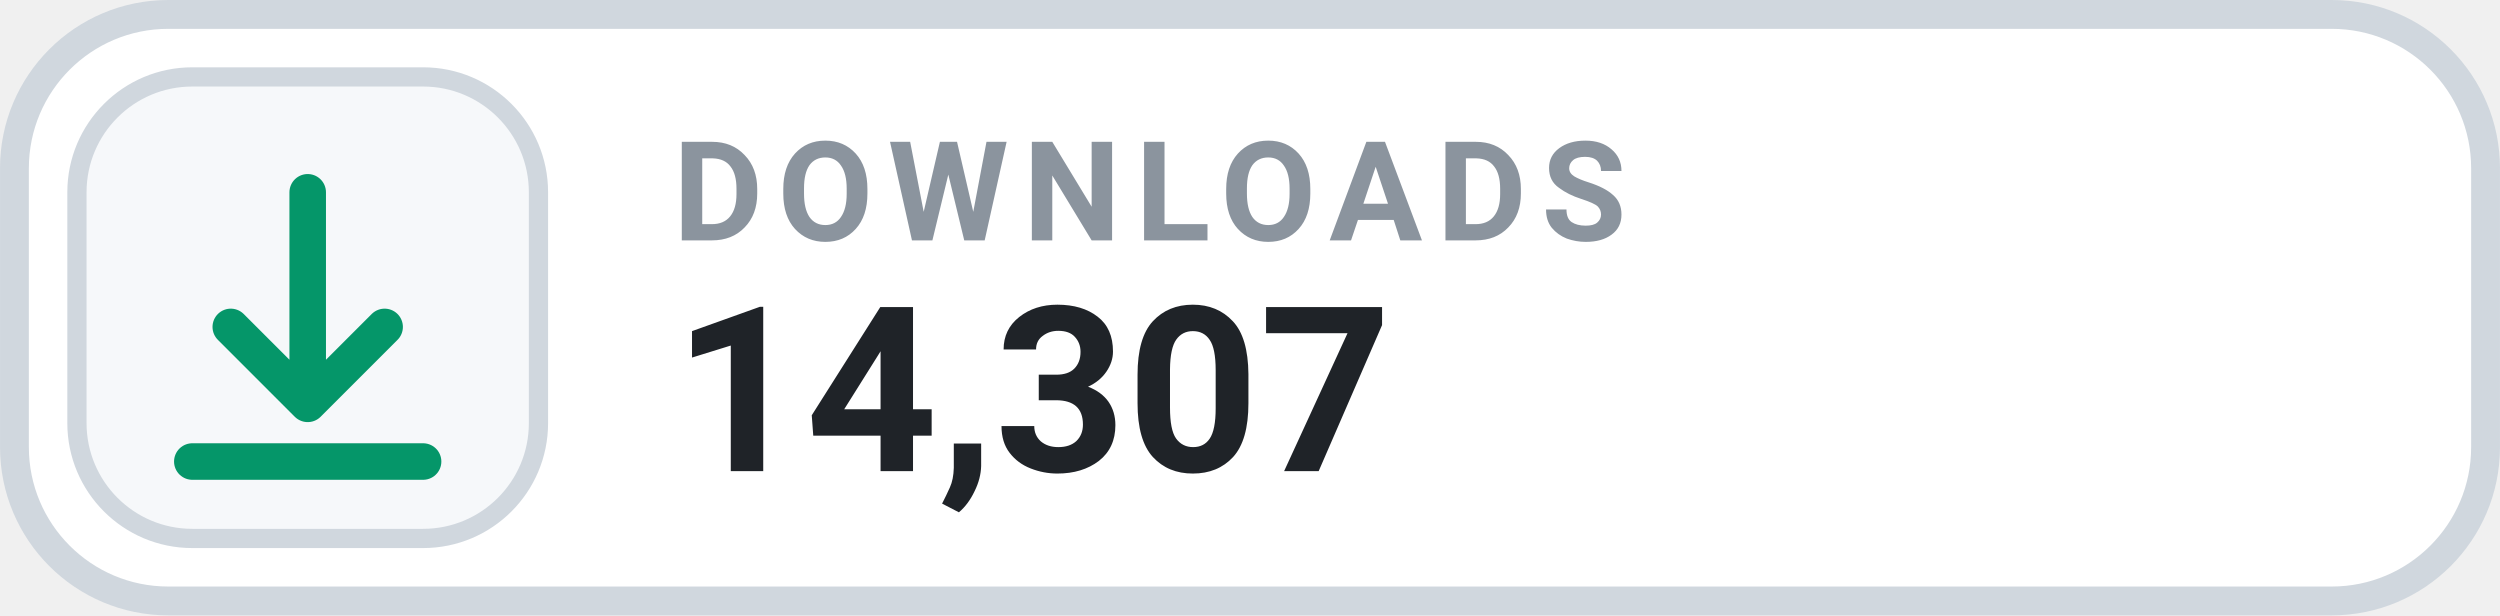
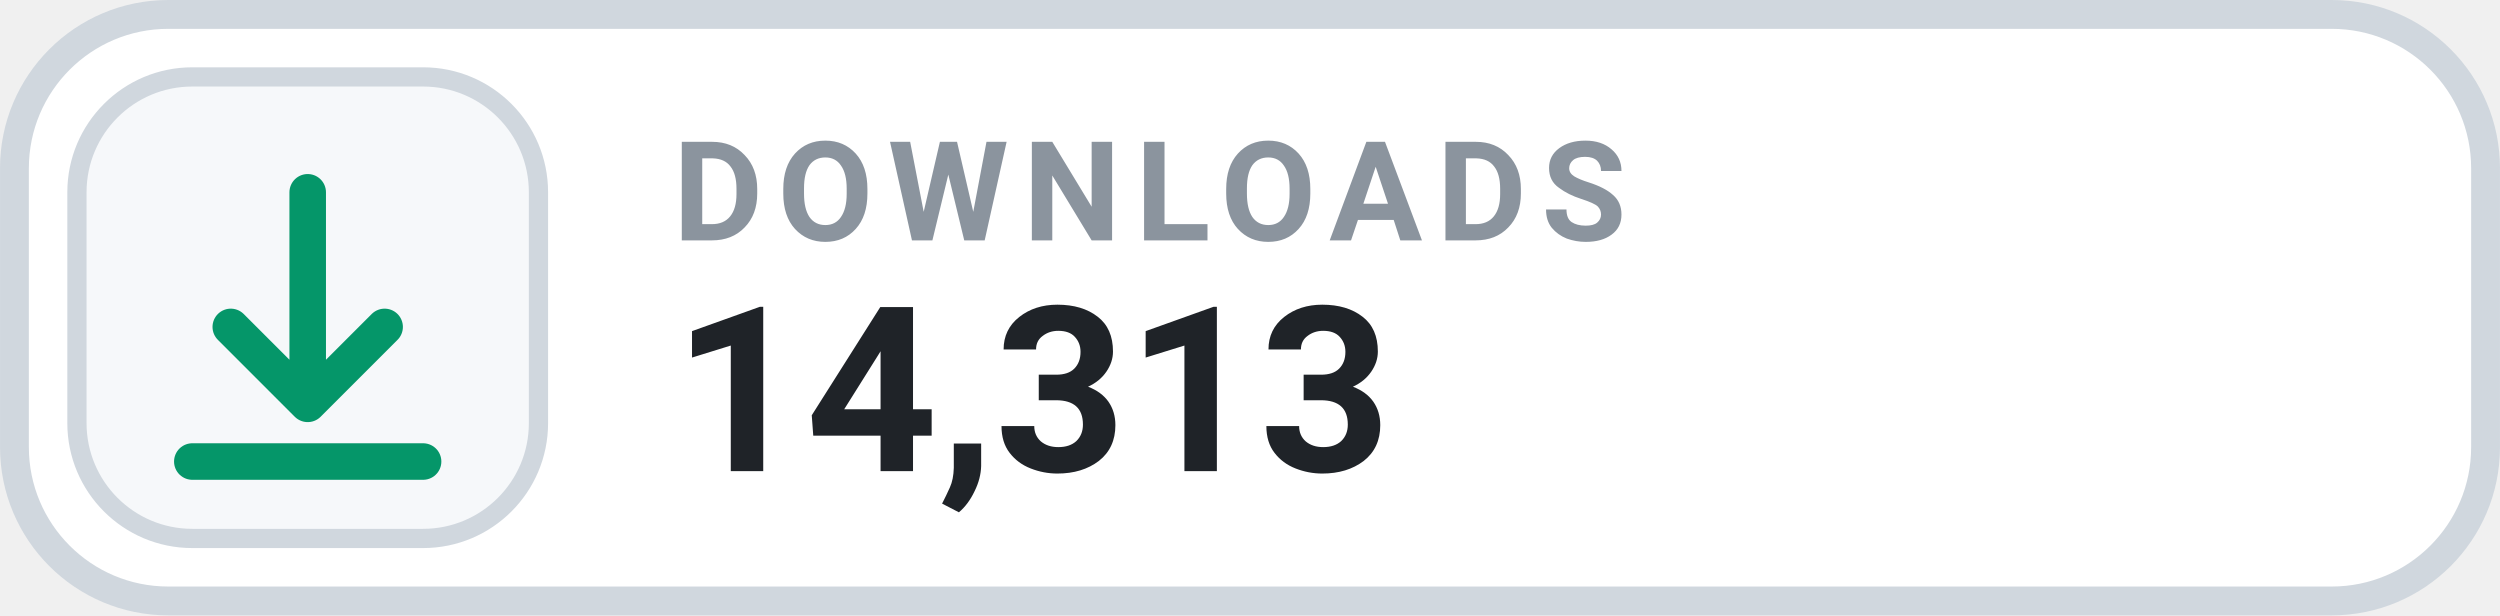
- <svg xmlns="http://www.w3.org/2000/svg" width="126" height="31.015" viewBox="0 0 130 32" role="img" aria-label="DOWNLOADS 14,307">
+ <svg xmlns="http://www.w3.org/2000/svg" width="126" height="31.015" viewBox="0 0 130 32" role="img" aria-label="DOWNLOADS 14,313">
  <rect x=".75" y=".75" width="128.5" height="30.5" rx="8" fill="#FFFFFF" stroke="#D0D7DE" stroke-width="1.5" />
  <rect x="4" y="4" width="24" height="24" rx="6" fill="#F6F8FA" stroke="#D0D7DE" stroke-width="1" />
  <g transform="translate(16 16)" style="color:#059669;">
    <path d="M0 -6 v11 m0 0 l4 -4 m-4 4 l-4 -4 M-6 8 h12" fill="none" stroke="currentColor" stroke-width="1.9" stroke-linecap="round" stroke-linejoin="round" />
  </g>
  <text x="35" y="12.5" fill="#8B949E" font-family="-apple-system,BlinkMacSystemFont,'Segoe UI',Roboto,Helvetica,Arial,sans-serif" font-size="7.2" font-weight="700" letter-spacing=".75">DOWNLOADS</text>
-   <text x="35" y="24.5" fill="#1F2328" font-family="-apple-system,BlinkMacSystemFont,'Segoe UI',Roboto,Helvetica,Arial,sans-serif" font-size="12" font-weight="700">14,307</text>
+   <text x="35" y="24.5" fill="#1F2328" font-family="-apple-system,BlinkMacSystemFont,'Segoe UI',Roboto,Helvetica,Arial,sans-serif" font-size="12" font-weight="700">14,313</text>
</svg>
